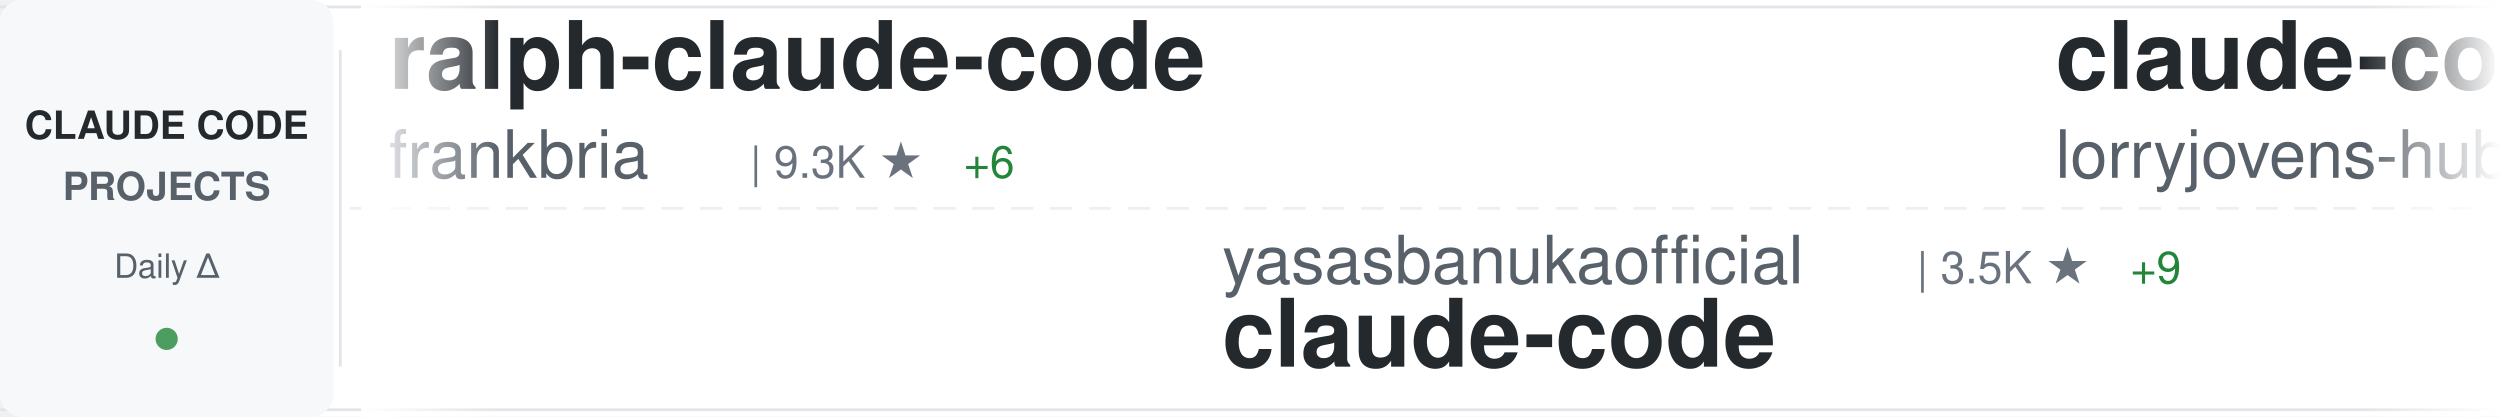
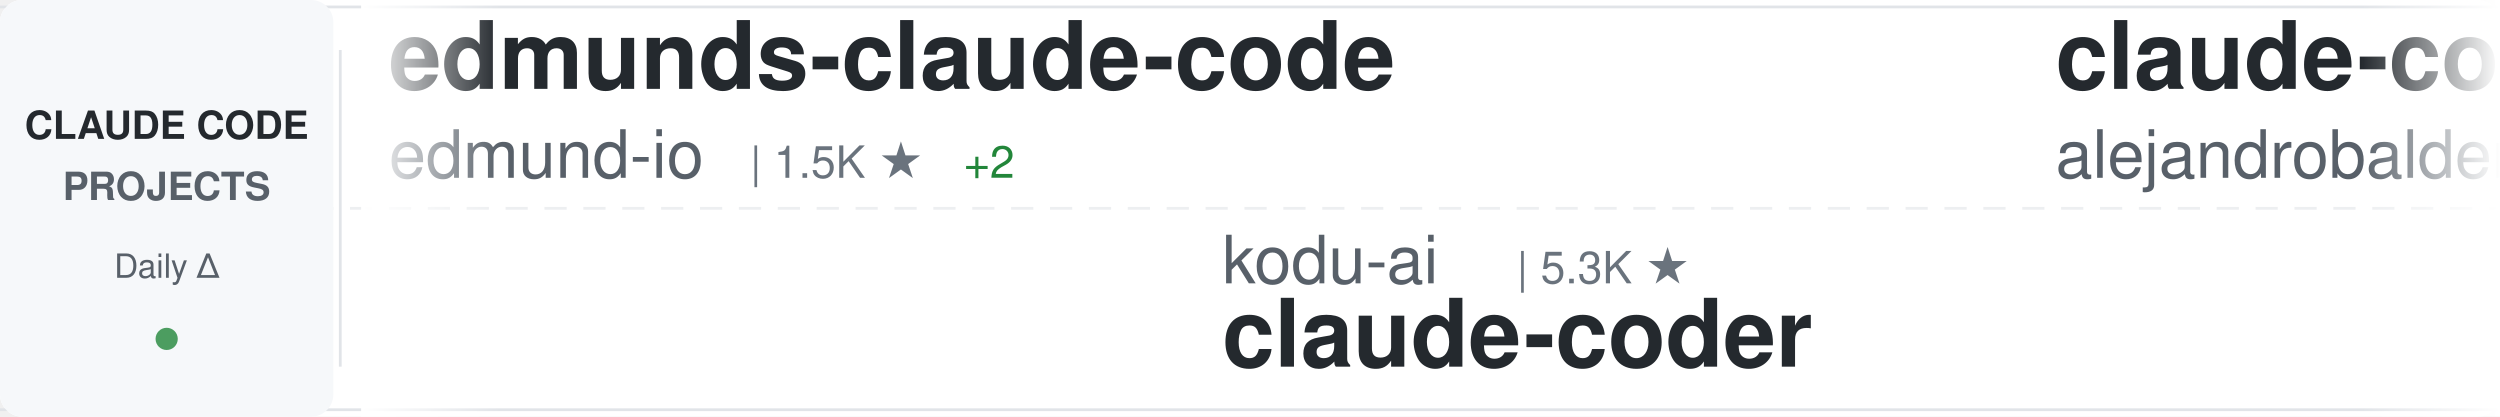
<svg xmlns="http://www.w3.org/2000/svg" width="900" height="150">
  <defs>
    <linearGradient id="awesomeLeftFade" x1="0%" y1="0%" x2="100%" y2="0%">
      <stop offset="0%" style="stop-color:#ffffff;stop-opacity:1" />
      <stop offset="100%" style="stop-color:#ffffff;stop-opacity:0" />
    </linearGradient>
    <linearGradient id="awesomeRightFade" x1="0%" y1="0%" x2="100%" y2="0%">
      <stop offset="0%" style="stop-color:#ffffff;stop-opacity:0" />
      <stop offset="100%" style="stop-color:#ffffff;stop-opacity:1" />
    </linearGradient>
  </defs>
  <rect width="900" height="150" fill="#ffffff" rx="8" />
  <rect x="0" y="2" width="900" height="1" fill="#e1e4e8" />
  <rect x="0" y="147" width="900" height="1" fill="#e1e4e8" />
  <line x1="0" y1="75" x2="900" y2="75" stroke="#e1e4e8" stroke-width="1" stroke-dasharray="8 6" opacity="0.6" />
  <rect x="0" y="0" width="120" height="150" fill="#f6f8fa" rx="8" />
  <text x="60" y="50" font-family="-apple-system, BlinkMacSystemFont, 'Segoe UI', Helvetica, Arial, sans-serif" font-size="14" font-weight="600" fill="#24292e" text-anchor="middle">CLAUDE CODE</text>
  <text x="60" y="72" font-family="-apple-system, BlinkMacSystemFont, 'Segoe UI', Helvetica, Arial, sans-serif" font-size="14" font-weight="600" fill="#586069" text-anchor="middle">PROJECTS</text>
  <text x="60" y="100" font-family="-apple-system, BlinkMacSystemFont, 'Segoe UI', Helvetica, Arial, sans-serif" font-size="12" font-weight="500" fill="#586069" text-anchor="middle">Daily Δ</text>
  <circle cx="60" cy="122" r="4" fill="#22863a" opacity="0.8" />
  <rect x="122" y="18" width="1" height="114" fill="#e1e4e8" />
  <clipPath id="awesomeTickerClip">
    <rect x="130" y="0" width="770" height="150" />
  </clipPath>
  <g clip-path="url(#awesomeTickerClip)">
    <g id="awesomeTickerItems">
      <animateTransform attributeName="transform" attributeType="XML" type="translate" from="0 0" to="-3000 0" dur="54s" repeatCount="indefinite" />
      <g transform="translate(0, 0)">
-         <text x="140" y="32" font-family="-apple-system, BlinkMacSystemFont, 'Segoe UI', Helvetica, Arial, sans-serif" font-size="34" font-weight="600" fill="#24292e">ralph-claude-code</text>
-         <text x="140" y="64" font-family="-apple-system, BlinkMacSystemFont, 'Segoe UI', Helvetica, Arial, sans-serif" font-size="24" font-weight="400" fill="#586069">frankbria</text>
-         <text x="270" y="64" font-family="-apple-system, BlinkMacSystemFont, 'Segoe UI', Helvetica, Arial, sans-serif" font-size="16" font-weight="500" fill="#6a737d">| 9.3K ★</text>
-         <text x="347" y="64" font-family="-apple-system, BlinkMacSystemFont, 'Segoe UI', Helvetica, Arial, sans-serif" font-size="16" font-weight="500" fill="#22863a"> +6</text>
+         <text x="140" y="32" font-family="-apple-system, BlinkMacSystemFont, 'Segoe UI', Helvetica, Arial, sans-serif" font-size="34" font-weight="600" fill="#24292e">edmunds-claude-code</text>
+         <text x="140" y="64" font-family="-apple-system, BlinkMacSystemFont, 'Segoe UI', Helvetica, Arial, sans-serif" font-size="24" font-weight="400" fill="#586069">edmund-io</text>
+         <text x="270" y="64" font-family="-apple-system, BlinkMacSystemFont, 'Segoe UI', Helvetica, Arial, sans-serif" font-size="16" font-weight="500" fill="#6a737d">| 1.5K ★</text>
+         <text x="347" y="64" font-family="-apple-system, BlinkMacSystemFont, 'Segoe UI', Helvetica, Arial, sans-serif" font-size="16" font-weight="500" fill="#22863a"> +2</text>
      </g>
      <g transform="translate(300, 0)">
-         <text x="140" y="102" font-family="-apple-system, BlinkMacSystemFont, 'Segoe UI', Helvetica, Arial, sans-serif" font-size="24" font-weight="400" fill="#586069">yasasbanukaofficial</text>
-         <text x="390" y="102" font-family="-apple-system, BlinkMacSystemFont, 'Segoe UI', Helvetica, Arial, sans-serif" font-size="16" font-weight="500" fill="#6a737d">| 3.5K ★</text>
-         <text x="467" y="102" font-family="-apple-system, BlinkMacSystemFont, 'Segoe UI', Helvetica, Arial, sans-serif" font-size="16" font-weight="500" fill="#22863a"> +9</text>
-         <text x="140" y="132" font-family="-apple-system, BlinkMacSystemFont, 'Segoe UI', Helvetica, Arial, sans-serif" font-size="34" font-weight="600" fill="#24292e">claude-code</text>
+         <text x="140" y="102" font-family="-apple-system, BlinkMacSystemFont, 'Segoe UI', Helvetica, Arial, sans-serif" font-size="24" font-weight="400" fill="#586069">kodu-ai</text>
+         <text x="246" y="102" font-family="-apple-system, BlinkMacSystemFont, 'Segoe UI', Helvetica, Arial, sans-serif" font-size="16" font-weight="500" fill="#6a737d">| 5.3K ★</text>
+         <text x="140" y="132" font-family="-apple-system, BlinkMacSystemFont, 'Segoe UI', Helvetica, Arial, sans-serif" font-size="34" font-weight="600" fill="#24292e">claude-coder</text>
      </g>
      <g transform="translate(600, 0)">
-         <text x="140" y="32" font-family="-apple-system, BlinkMacSystemFont, 'Segoe UI', Helvetica, Arial, sans-serif" font-size="34" font-weight="600" fill="#24292e">claude-code-rust</text>
-         <text x="140" y="64" font-family="-apple-system, BlinkMacSystemFont, 'Segoe UI', Helvetica, Arial, sans-serif" font-size="24" font-weight="400" fill="#586069">lorryjovens-hub</text>
-         <text x="342" y="64" font-family="-apple-system, BlinkMacSystemFont, 'Segoe UI', Helvetica, Arial, sans-serif" font-size="16" font-weight="500" fill="#6a737d">| 1.6K ★</text>
-         <text x="419" y="64" font-family="-apple-system, BlinkMacSystemFont, 'Segoe UI', Helvetica, Arial, sans-serif" font-size="16" font-weight="500" fill="#22863a"> +1</text>
+         <text x="140" y="32" font-family="-apple-system, BlinkMacSystemFont, 'Segoe UI', Helvetica, Arial, sans-serif" font-size="34" font-weight="600" fill="#24292e">claude-code-from-source</text>
+         <text x="140" y="64" font-family="-apple-system, BlinkMacSystemFont, 'Segoe UI', Helvetica, Arial, sans-serif" font-size="24" font-weight="400" fill="#586069">alejandrobalderas</text>
+         <text x="366" y="64" font-family="-apple-system, BlinkMacSystemFont, 'Segoe UI', Helvetica, Arial, sans-serif" font-size="16" font-weight="500" fill="#6a737d">| 2.2K ★</text>
+         <text x="443" y="64" font-family="-apple-system, BlinkMacSystemFont, 'Segoe UI', Helvetica, Arial, sans-serif" font-size="16" font-weight="500" fill="#22863a"> +2</text>
      </g>
      <g transform="translate(900, 0)">
-         <text x="140" y="102" font-family="-apple-system, BlinkMacSystemFont, 'Segoe UI', Helvetica, Arial, sans-serif" font-size="24" font-weight="400" fill="#586069">lowcortisolprogrammer</text>
-         <text x="414" y="102" font-family="-apple-system, BlinkMacSystemFont, 'Segoe UI', Helvetica, Arial, sans-serif" font-size="16" font-weight="500" fill="#6a737d">| 171 ★</text>
-         <text x="140" y="132" font-family="-apple-system, BlinkMacSystemFont, 'Segoe UI', Helvetica, Arial, sans-serif" font-size="34" font-weight="600" fill="#24292e">claude-code</text>
+         <text x="140" y="102" font-family="-apple-system, BlinkMacSystemFont, 'Segoe UI', Helvetica, Arial, sans-serif" font-size="24" font-weight="400" fill="#586069">Hyper66666</text>
+         <text x="282" y="102" font-family="-apple-system, BlinkMacSystemFont, 'Segoe UI', Helvetica, Arial, sans-serif" font-size="16" font-weight="500" fill="#6a737d">| 215 ★</text>
+         <text x="140" y="132" font-family="-apple-system, BlinkMacSystemFont, 'Segoe UI', Helvetica, Arial, sans-serif" font-size="34" font-weight="600" fill="#24292e">claude-code-sourcemap</text>
      </g>
      <g transform="translate(1200, 0)">
-         <text x="140" y="32" font-family="-apple-system, BlinkMacSystemFont, 'Segoe UI', Helvetica, Arial, sans-serif" font-size="34" font-weight="600" fill="#24292e">claude-code-sourcemap</text>
-         <text x="140" y="64" font-family="-apple-system, BlinkMacSystemFont, 'Segoe UI', Helvetica, Arial, sans-serif" font-size="24" font-weight="400" fill="#586069">Hyper66666</text>
-         <text x="282" y="64" font-family="-apple-system, BlinkMacSystemFont, 'Segoe UI', Helvetica, Arial, sans-serif" font-size="16" font-weight="500" fill="#6a737d">| 215 ★</text>
+         <text x="140" y="32" font-family="-apple-system, BlinkMacSystemFont, 'Segoe UI', Helvetica, Arial, sans-serif" font-size="34" font-weight="600" fill="#24292e">claude-code-router</text>
+         <text x="140" y="64" font-family="-apple-system, BlinkMacSystemFont, 'Segoe UI', Helvetica, Arial, sans-serif" font-size="24" font-weight="400" fill="#586069">musistudio</text>
+         <text x="282" y="64" font-family="-apple-system, BlinkMacSystemFont, 'Segoe UI', Helvetica, Arial, sans-serif" font-size="16" font-weight="500" fill="#6a737d">| 35.0K ★</text>
+         <text x="368" y="64" font-family="-apple-system, BlinkMacSystemFont, 'Segoe UI', Helvetica, Arial, sans-serif" font-size="16" font-weight="500" fill="#22863a"> +24</text>
      </g>
      <g transform="translate(1500, 0)">
+         <text x="140" y="102" font-family="-apple-system, BlinkMacSystemFont, 'Segoe UI', Helvetica, Arial, sans-serif" font-size="24" font-weight="400" fill="#586069">fazxes</text>
+         <text x="234" y="102" font-family="-apple-system, BlinkMacSystemFont, 'Segoe UI', Helvetica, Arial, sans-serif" font-size="16" font-weight="500" fill="#6a737d">| 221 ★</text>
+         <text x="140" y="132" font-family="-apple-system, BlinkMacSystemFont, 'Segoe UI', Helvetica, Arial, sans-serif" font-size="34" font-weight="600" fill="#24292e">Claude-code</text>
+       </g>
+       <g transform="translate(1800, 0)">
+         <text x="140" y="32" font-family="-apple-system, BlinkMacSystemFont, 'Segoe UI', Helvetica, Arial, sans-serif" font-size="34" font-weight="600" fill="#24292e">claude-code-rev</text>
+         <text x="140" y="64" font-family="-apple-system, BlinkMacSystemFont, 'Segoe UI', Helvetica, Arial, sans-serif" font-size="24" font-weight="400" fill="#586069">oboard</text>
+         <text x="234" y="64" font-family="-apple-system, BlinkMacSystemFont, 'Segoe UI', Helvetica, Arial, sans-serif" font-size="16" font-weight="500" fill="#6a737d">| 3.2K ★</text>
+         <text x="311" y="64" font-family="-apple-system, BlinkMacSystemFont, 'Segoe UI', Helvetica, Arial, sans-serif" font-size="16" font-weight="500" fill="#22863a"> +3</text>
+       </g>
+       <g transform="translate(2100, 0)">
        <text x="140" y="102" font-family="-apple-system, BlinkMacSystemFont, 'Segoe UI', Helvetica, Arial, sans-serif" font-size="24" font-weight="400" fill="#586069">anthropics</text>
        <text x="282" y="102" font-family="-apple-system, BlinkMacSystemFont, 'Segoe UI', Helvetica, Arial, sans-serif" font-size="16" font-weight="500" fill="#6a737d">| 5.3K ★</text>
-         <text x="359" y="102" font-family="-apple-system, BlinkMacSystemFont, 'Segoe UI', Helvetica, Arial, sans-serif" font-size="16" font-weight="500" fill="#22863a"> +19</text>
+         <text x="359" y="102" font-family="-apple-system, BlinkMacSystemFont, 'Segoe UI', Helvetica, Arial, sans-serif" font-size="16" font-weight="500" fill="#22863a"> +20</text>
        <text x="140" y="132" font-family="-apple-system, BlinkMacSystemFont, 'Segoe UI', Helvetica, Arial, sans-serif" font-size="34" font-weight="600" fill="#24292e">claude-code-security-rev...</text>
-       </g>
-       <g transform="translate(1800, 0)">
-         <text x="140" y="32" font-family="-apple-system, BlinkMacSystemFont, 'Segoe UI', Helvetica, Arial, sans-serif" font-size="34" font-weight="600" fill="#24292e">claude_codex_bridge</text>
-         <text x="140" y="64" font-family="-apple-system, BlinkMacSystemFont, 'Segoe UI', Helvetica, Arial, sans-serif" font-size="24" font-weight="400" fill="#586069">SeemSeam</text>
-         <text x="258" y="64" font-family="-apple-system, BlinkMacSystemFont, 'Segoe UI', Helvetica, Arial, sans-serif" font-size="16" font-weight="500" fill="#6a737d">| 3.0K ★</text>
-         <text x="335" y="64" font-family="-apple-system, BlinkMacSystemFont, 'Segoe UI', Helvetica, Arial, sans-serif" font-size="16" font-weight="500" fill="#22863a"> +12</text>
-       </g>
-       <g transform="translate(2100, 0)">
-         <text x="140" y="102" font-family="-apple-system, BlinkMacSystemFont, 'Segoe UI', Helvetica, Arial, sans-serif" font-size="24" font-weight="400" fill="#586069">Donchitos</text>
-         <text x="270" y="102" font-family="-apple-system, BlinkMacSystemFont, 'Segoe UI', Helvetica, Arial, sans-serif" font-size="16" font-weight="500" fill="#6a737d">| 21.7K ★</text>
-         <text x="356" y="102" font-family="-apple-system, BlinkMacSystemFont, 'Segoe UI', Helvetica, Arial, sans-serif" font-size="16" font-weight="500" fill="#22863a"> +73</text>
-         <text x="140" y="132" font-family="-apple-system, BlinkMacSystemFont, 'Segoe UI', Helvetica, Arial, sans-serif" font-size="34" font-weight="600" fill="#24292e">Claude-Code-Game-Studios</text>
      </g>
      <g transform="translate(2400, 0)">
        <text x="140" y="32" font-family="-apple-system, BlinkMacSystemFont, 'Segoe UI', Helvetica, Arial, sans-serif" font-size="34" font-weight="600" fill="#24292e">claude-code</text>
-         <text x="140" y="64" font-family="-apple-system, BlinkMacSystemFont, 'Segoe UI', Helvetica, Arial, sans-serif" font-size="24" font-weight="400" fill="#586069">RishabhK103</text>
-         <text x="294" y="64" font-family="-apple-system, BlinkMacSystemFont, 'Segoe UI', Helvetica, Arial, sans-serif" font-size="16" font-weight="500" fill="#6a737d">| 90 ★</text>
-         <text x="353" y="64" font-family="-apple-system, BlinkMacSystemFont, 'Segoe UI', Helvetica, Arial, sans-serif" font-size="16" font-weight="500" fill="#22863a"> +1</text>
+         <text x="140" y="64" font-family="-apple-system, BlinkMacSystemFont, 'Segoe UI', Helvetica, Arial, sans-serif" font-size="24" font-weight="400" fill="#586069">anthropics</text>
+         <text x="282" y="64" font-family="-apple-system, BlinkMacSystemFont, 'Segoe UI', Helvetica, Arial, sans-serif" font-size="16" font-weight="500" fill="#6a737d">| 132.7K ★</text>
+         <text x="377" y="64" font-family="-apple-system, BlinkMacSystemFont, 'Segoe UI', Helvetica, Arial, sans-serif" font-size="16" font-weight="500" fill="#22863a"> +222</text>
      </g>
      <g transform="translate(2700, 0)">
-         <text x="140" y="102" font-family="-apple-system, BlinkMacSystemFont, 'Segoe UI', Helvetica, Arial, sans-serif" font-size="24" font-weight="400" fill="#586069">hangsman</text>
-         <text x="258" y="102" font-family="-apple-system, BlinkMacSystemFont, 'Segoe UI', Helvetica, Arial, sans-serif" font-size="16" font-weight="500" fill="#6a737d">| 786 ★</text>
-         <text x="326" y="102" font-family="-apple-system, BlinkMacSystemFont, 'Segoe UI', Helvetica, Arial, sans-serif" font-size="16" font-weight="500" fill="#22863a"> +1</text>
-         <text x="140" y="132" font-family="-apple-system, BlinkMacSystemFont, 'Segoe UI', Helvetica, Arial, sans-serif" font-size="34" font-weight="600" fill="#24292e">claude-code-source</text>
+         <text x="140" y="102" font-family="-apple-system, BlinkMacSystemFont, 'Segoe UI', Helvetica, Arial, sans-serif" font-size="24" font-weight="400" fill="#586069">VineeTagarwaL-code</text>
+         <text x="378" y="102" font-family="-apple-system, BlinkMacSystemFont, 'Segoe UI', Helvetica, Arial, sans-serif" font-size="16" font-weight="500" fill="#6a737d">| 276 ★</text>
+         <text x="140" y="132" font-family="-apple-system, BlinkMacSystemFont, 'Segoe UI', Helvetica, Arial, sans-serif" font-size="34" font-weight="600" fill="#24292e">claude-code</text>
      </g>
      <g transform="translate(3000, 0)">
-         <text x="140" y="32" font-family="-apple-system, BlinkMacSystemFont, 'Segoe UI', Helvetica, Arial, sans-serif" font-size="34" font-weight="600" fill="#24292e">ralph-claude-code</text>
-         <text x="140" y="64" font-family="-apple-system, BlinkMacSystemFont, 'Segoe UI', Helvetica, Arial, sans-serif" font-size="24" font-weight="400" fill="#586069">frankbria</text>
-         <text x="270" y="64" font-family="-apple-system, BlinkMacSystemFont, 'Segoe UI', Helvetica, Arial, sans-serif" font-size="16" font-weight="500" fill="#6a737d">| 9.3K ★</text>
-         <text x="347" y="64" font-family="-apple-system, BlinkMacSystemFont, 'Segoe UI', Helvetica, Arial, sans-serif" font-size="16" font-weight="500" fill="#22863a"> +6</text>
+         <text x="140" y="32" font-family="-apple-system, BlinkMacSystemFont, 'Segoe UI', Helvetica, Arial, sans-serif" font-size="34" font-weight="600" fill="#24292e">edmunds-claude-code</text>
+         <text x="140" y="64" font-family="-apple-system, BlinkMacSystemFont, 'Segoe UI', Helvetica, Arial, sans-serif" font-size="24" font-weight="400" fill="#586069">edmund-io</text>
+         <text x="270" y="64" font-family="-apple-system, BlinkMacSystemFont, 'Segoe UI', Helvetica, Arial, sans-serif" font-size="16" font-weight="500" fill="#6a737d">| 1.5K ★</text>
+         <text x="347" y="64" font-family="-apple-system, BlinkMacSystemFont, 'Segoe UI', Helvetica, Arial, sans-serif" font-size="16" font-weight="500" fill="#22863a"> +2</text>
      </g>
      <g transform="translate(3300, 0)">
-         <text x="140" y="102" font-family="-apple-system, BlinkMacSystemFont, 'Segoe UI', Helvetica, Arial, sans-serif" font-size="24" font-weight="400" fill="#586069">yasasbanukaofficial</text>
-         <text x="390" y="102" font-family="-apple-system, BlinkMacSystemFont, 'Segoe UI', Helvetica, Arial, sans-serif" font-size="16" font-weight="500" fill="#6a737d">| 3.5K ★</text>
-         <text x="467" y="102" font-family="-apple-system, BlinkMacSystemFont, 'Segoe UI', Helvetica, Arial, sans-serif" font-size="16" font-weight="500" fill="#22863a"> +9</text>
-         <text x="140" y="132" font-family="-apple-system, BlinkMacSystemFont, 'Segoe UI', Helvetica, Arial, sans-serif" font-size="34" font-weight="600" fill="#24292e">claude-code</text>
+         <text x="140" y="102" font-family="-apple-system, BlinkMacSystemFont, 'Segoe UI', Helvetica, Arial, sans-serif" font-size="24" font-weight="400" fill="#586069">kodu-ai</text>
+         <text x="246" y="102" font-family="-apple-system, BlinkMacSystemFont, 'Segoe UI', Helvetica, Arial, sans-serif" font-size="16" font-weight="500" fill="#6a737d">| 5.3K ★</text>
+         <text x="140" y="132" font-family="-apple-system, BlinkMacSystemFont, 'Segoe UI', Helvetica, Arial, sans-serif" font-size="34" font-weight="600" fill="#24292e">claude-coder</text>
      </g>
      <g transform="translate(3600, 0)">
-         <text x="140" y="32" font-family="-apple-system, BlinkMacSystemFont, 'Segoe UI', Helvetica, Arial, sans-serif" font-size="34" font-weight="600" fill="#24292e">claude-code-rust</text>
-         <text x="140" y="64" font-family="-apple-system, BlinkMacSystemFont, 'Segoe UI', Helvetica, Arial, sans-serif" font-size="24" font-weight="400" fill="#586069">lorryjovens-hub</text>
-         <text x="342" y="64" font-family="-apple-system, BlinkMacSystemFont, 'Segoe UI', Helvetica, Arial, sans-serif" font-size="16" font-weight="500" fill="#6a737d">| 1.6K ★</text>
-         <text x="419" y="64" font-family="-apple-system, BlinkMacSystemFont, 'Segoe UI', Helvetica, Arial, sans-serif" font-size="16" font-weight="500" fill="#22863a"> +1</text>
+         <text x="140" y="32" font-family="-apple-system, BlinkMacSystemFont, 'Segoe UI', Helvetica, Arial, sans-serif" font-size="34" font-weight="600" fill="#24292e">claude-code-from-source</text>
+         <text x="140" y="64" font-family="-apple-system, BlinkMacSystemFont, 'Segoe UI', Helvetica, Arial, sans-serif" font-size="24" font-weight="400" fill="#586069">alejandrobalderas</text>
+         <text x="366" y="64" font-family="-apple-system, BlinkMacSystemFont, 'Segoe UI', Helvetica, Arial, sans-serif" font-size="16" font-weight="500" fill="#6a737d">| 2.2K ★</text>
+         <text x="443" y="64" font-family="-apple-system, BlinkMacSystemFont, 'Segoe UI', Helvetica, Arial, sans-serif" font-size="16" font-weight="500" fill="#22863a"> +2</text>
      </g>
      <g transform="translate(3900, 0)">
-         <text x="140" y="102" font-family="-apple-system, BlinkMacSystemFont, 'Segoe UI', Helvetica, Arial, sans-serif" font-size="24" font-weight="400" fill="#586069">lowcortisolprogrammer</text>
-         <text x="414" y="102" font-family="-apple-system, BlinkMacSystemFont, 'Segoe UI', Helvetica, Arial, sans-serif" font-size="16" font-weight="500" fill="#6a737d">| 171 ★</text>
-         <text x="140" y="132" font-family="-apple-system, BlinkMacSystemFont, 'Segoe UI', Helvetica, Arial, sans-serif" font-size="34" font-weight="600" fill="#24292e">claude-code</text>
+         <text x="140" y="102" font-family="-apple-system, BlinkMacSystemFont, 'Segoe UI', Helvetica, Arial, sans-serif" font-size="24" font-weight="400" fill="#586069">Hyper66666</text>
+         <text x="282" y="102" font-family="-apple-system, BlinkMacSystemFont, 'Segoe UI', Helvetica, Arial, sans-serif" font-size="16" font-weight="500" fill="#6a737d">| 215 ★</text>
+         <text x="140" y="132" font-family="-apple-system, BlinkMacSystemFont, 'Segoe UI', Helvetica, Arial, sans-serif" font-size="34" font-weight="600" fill="#24292e">claude-code-sourcemap</text>
      </g>
    </g>
  </g>
  <rect x="130" y="0" width="50" height="150" fill="url(#awesomeLeftFade)" />
  <rect x="850" y="0" width="50" height="150" fill="url(#awesomeRightFade)" />
</svg>
